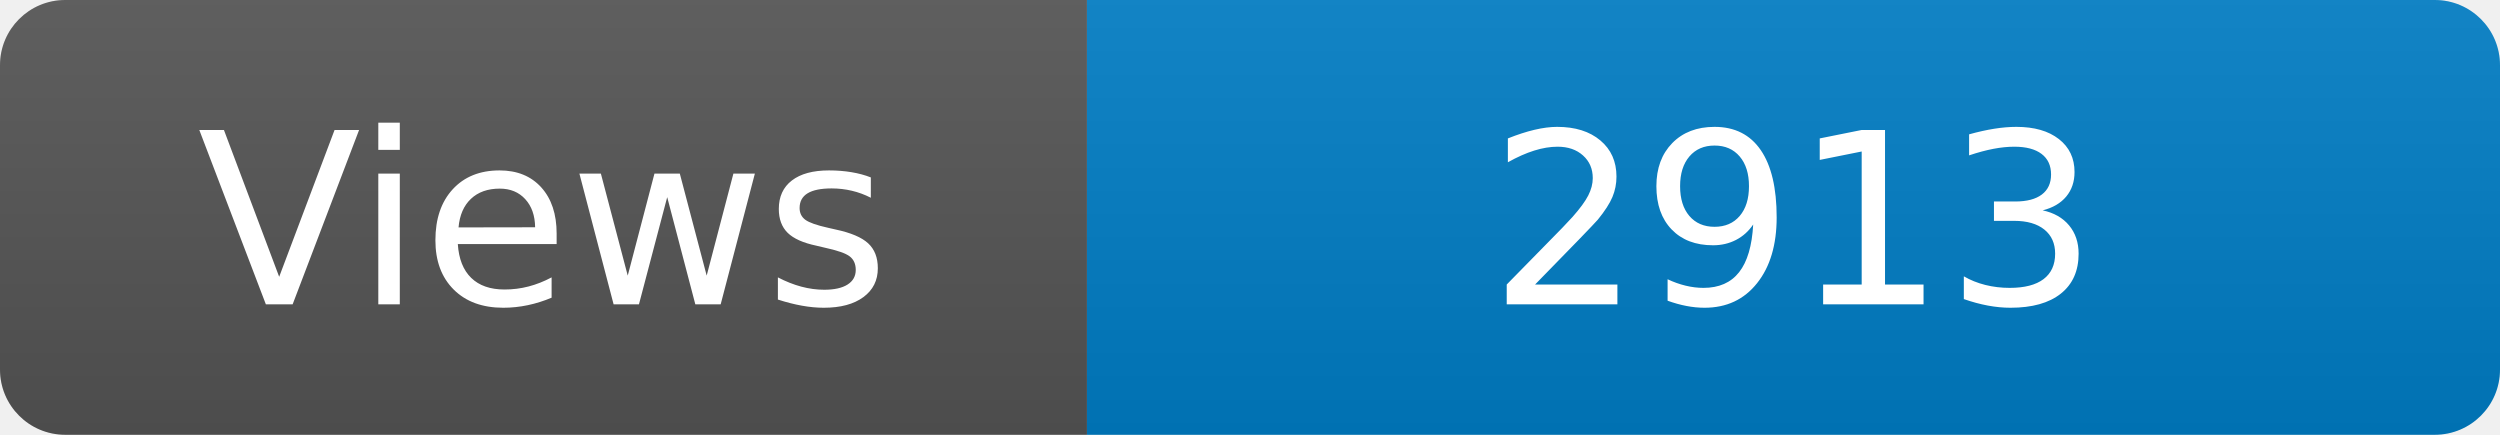
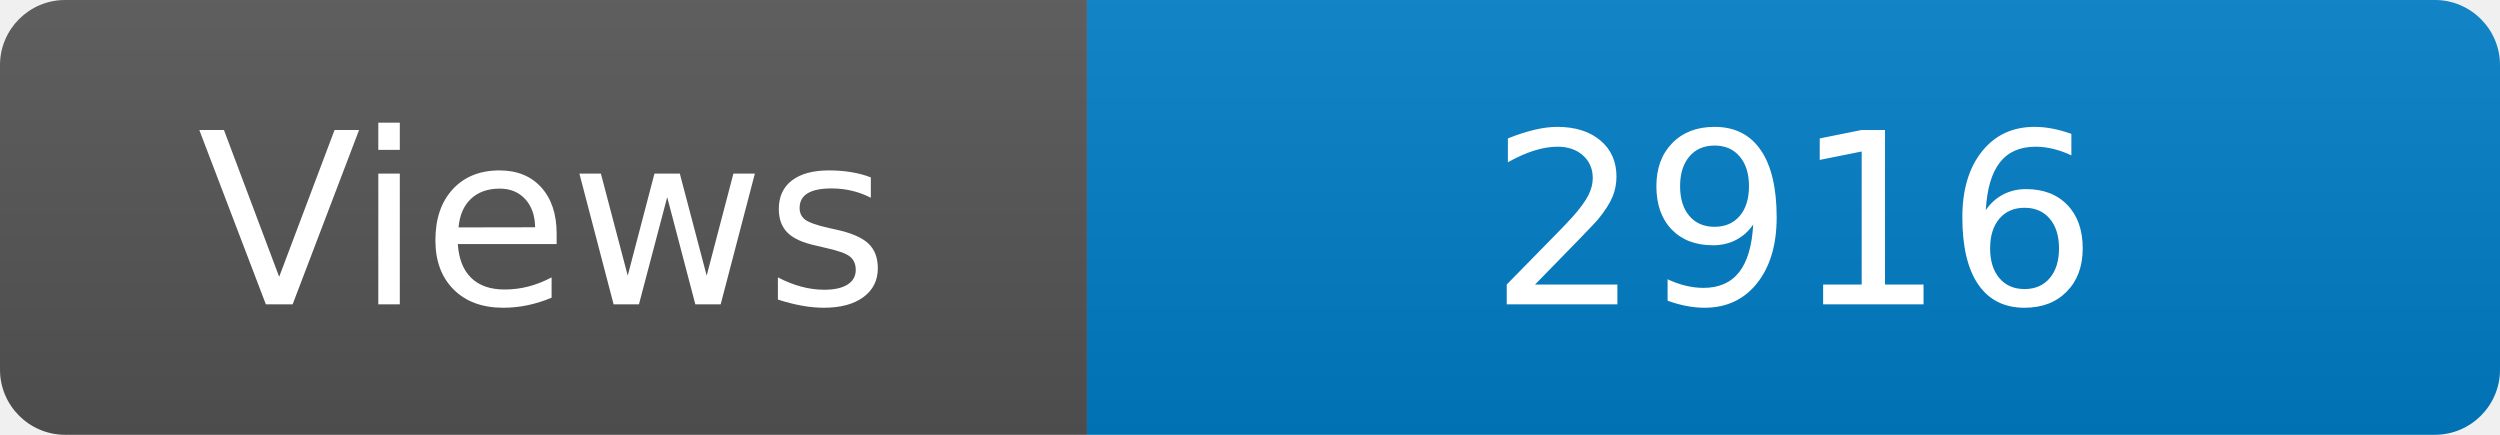
<svg xmlns="http://www.w3.org/2000/svg" width="115" height="20" role="img" aria-label="Maintained?: yes">
  <linearGradient id="s" x2="0" y2="100%">
    <stop offset="0" stop-color="#bbb" stop-opacity=".1" />
    <stop offset="1" stop-opacity=".1" />
  </linearGradient>
  <clipPath id="r">
    <rect width="115" height="20" rx="3" fill="#fff" />
  </clipPath>
  <g clip-path="url(#r)">
    <rect width="50" height="20" fill="#555" />
    <rect x="50" width="160" height="20" fill="#007ec6" />
    <rect width="115" height="20" fill="url(#s)" />
  </g>
  <g fill="#fff" text-anchor="middle" font-family="Verdana,Geneva,DejaVu Sans,sans-serif" font-size="110">
    <text x="250" y="140" transform="scale(.1)" fill="#fff">Views</text>
-     <text x="825" y="140" transform="scale(.1)" fill="#fff">2913</text>
+     <text x="825" y="140" transform="scale(.1)" fill="#fff">2916</text>
  </g>
</svg>
